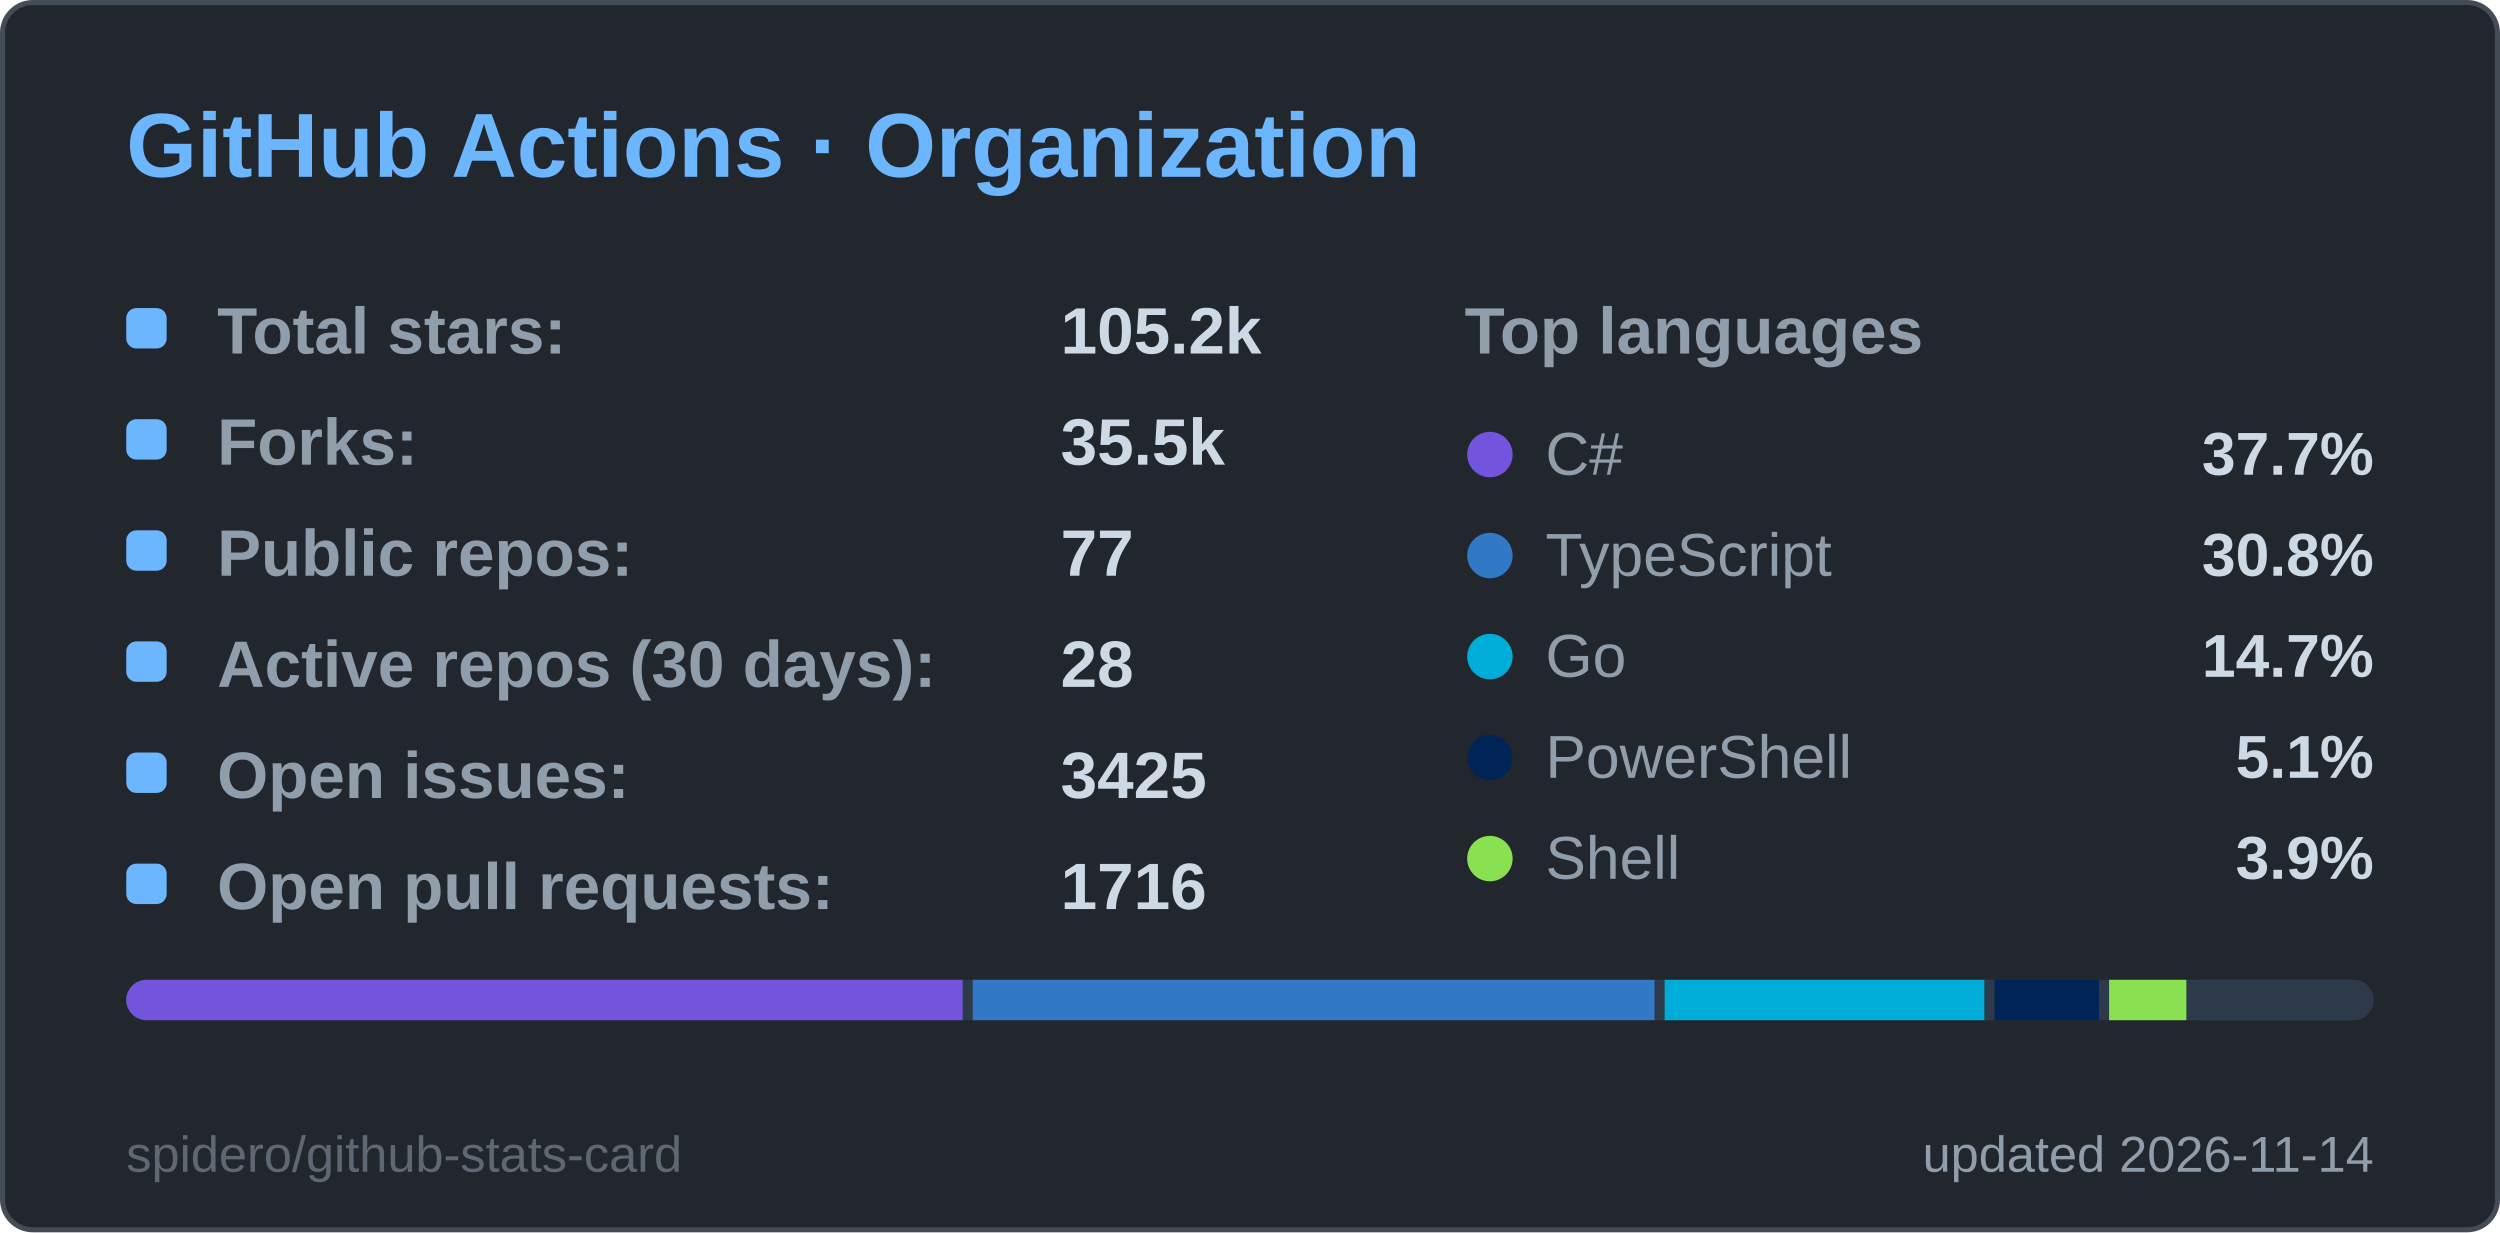
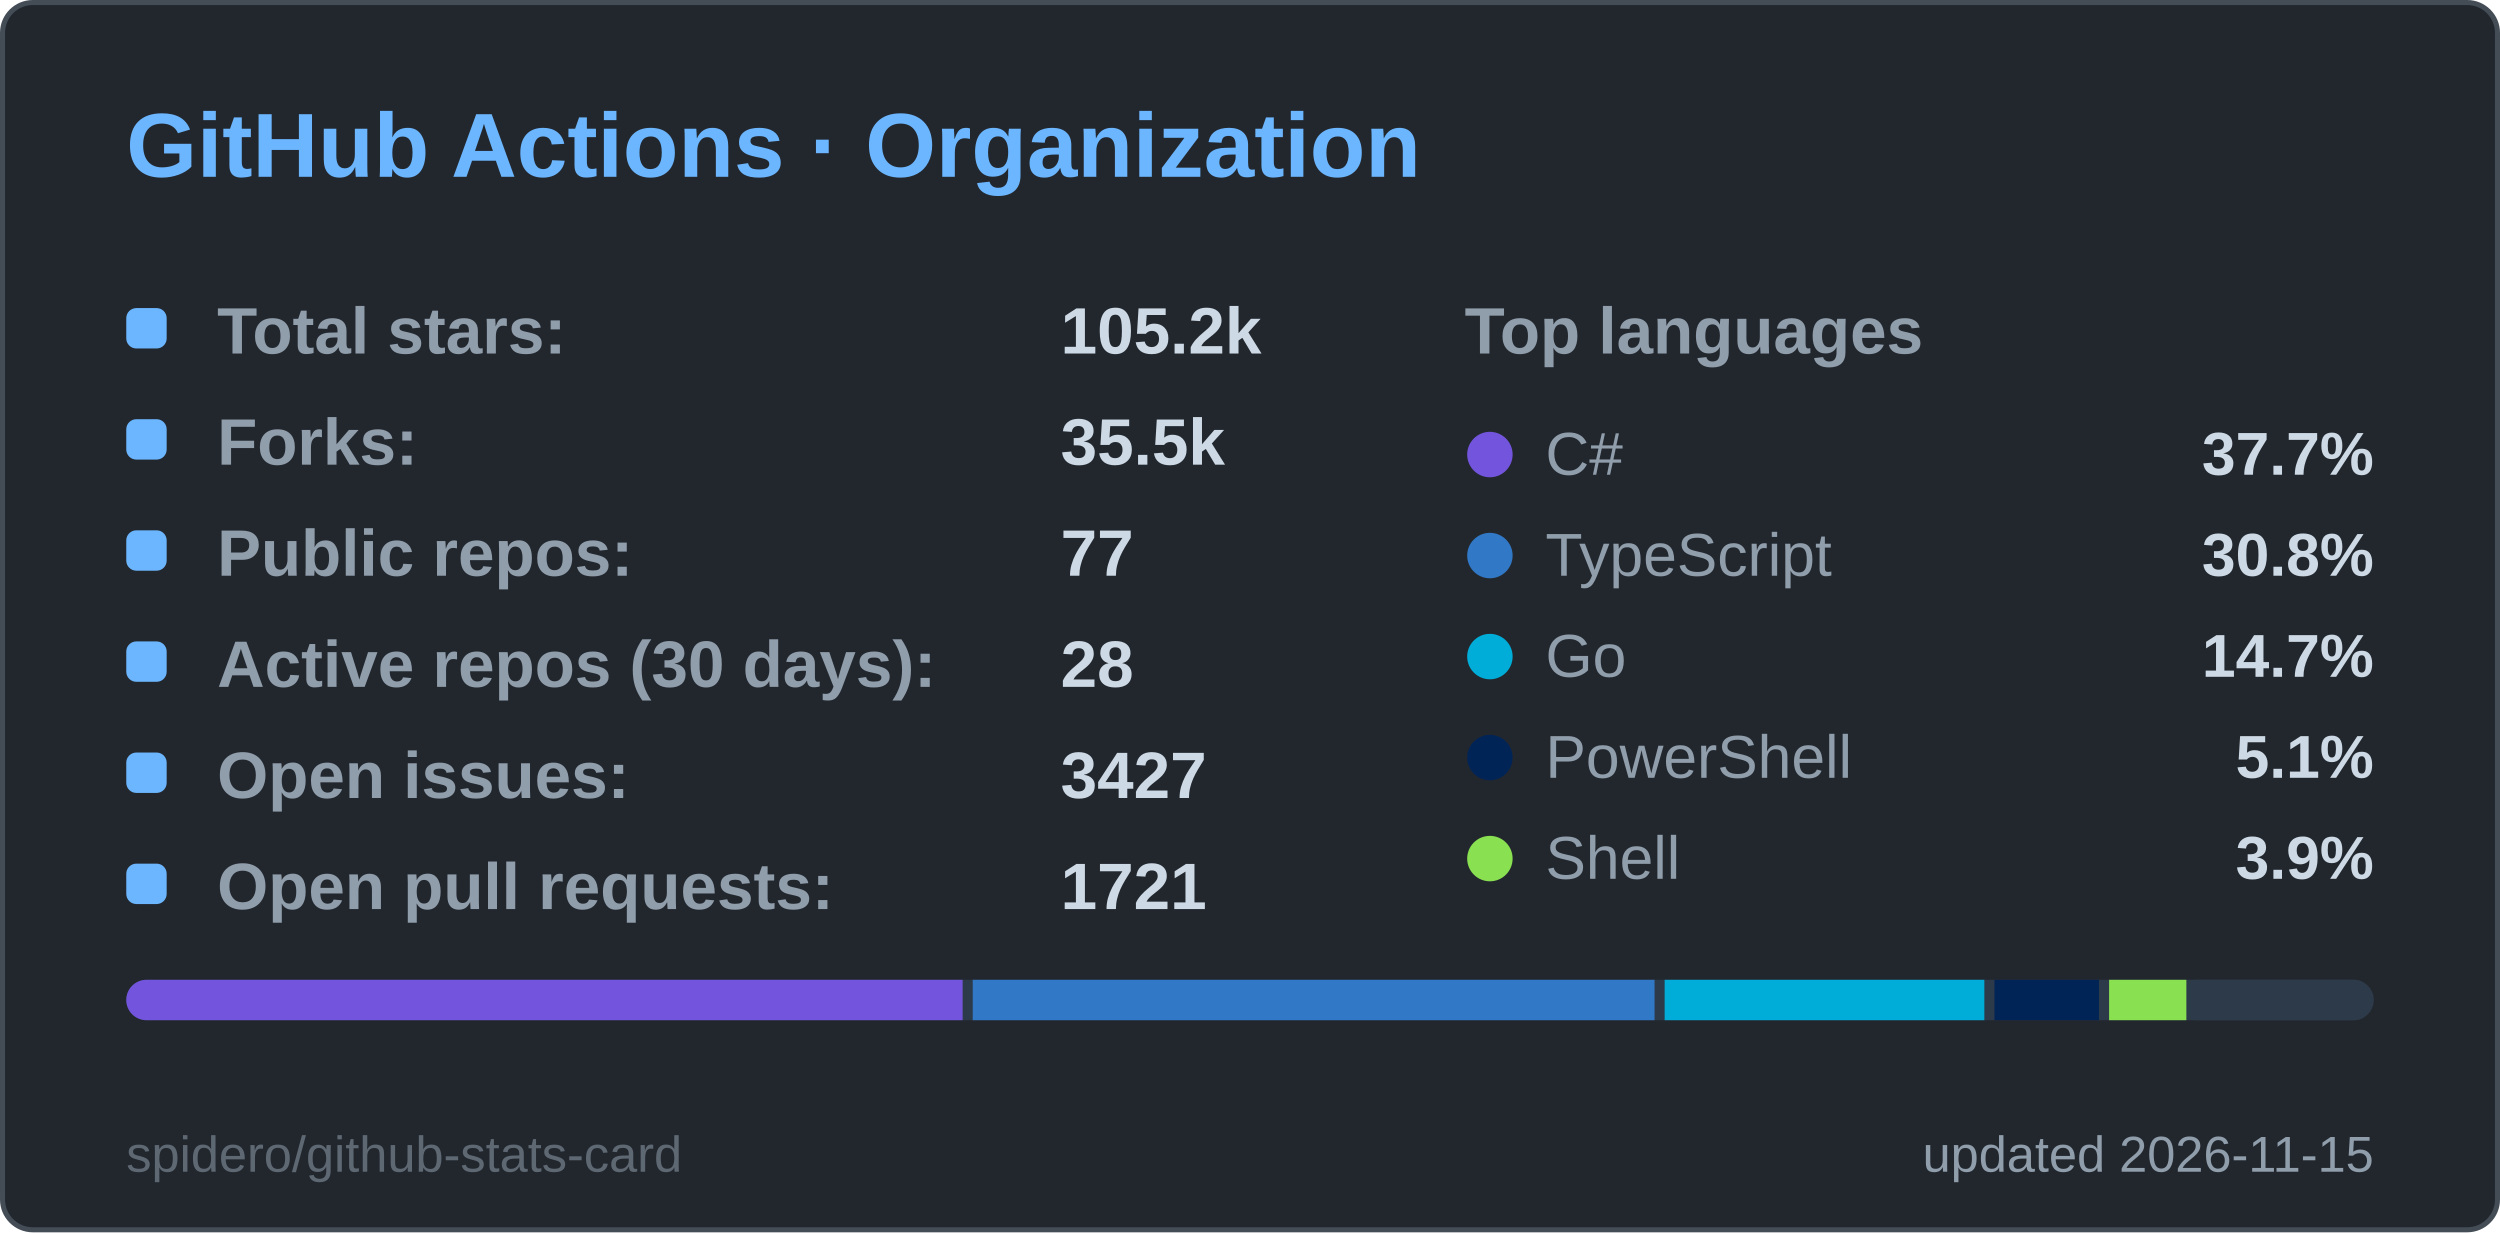
<svg xmlns="http://www.w3.org/2000/svg" width="495" height="244" viewBox="0 0 495 244" role="img" aria-label="GitHub Actions · Organization">
  <style>
  .title { font: 600 18px 'Segoe UI', Ubuntu, 'Helvetica Neue', Arial, sans-serif; fill: #6cb6ff; }
  .label { font: 600 13px 'Segoe UI', Ubuntu, 'Helvetica Neue', Arial, sans-serif; fill: #909dab; }
  .value { font: 700 13px 'Segoe UI', Ubuntu, 'Helvetica Neue', Arial, sans-serif; fill: #cdd9e5; }
  .big { font: 700 22px 'Segoe UI', Ubuntu, 'Helvetica Neue', Arial, sans-serif; fill: #cdd9e5; }
  .small { font: 400 10px 'Segoe UI', Ubuntu, 'Helvetica Neue', Arial, sans-serif; fill: #909dab; }
  .credit { opacity: .55; }
  /* Visible by default; the animation only fades in from 0 (no-animation renderers show the final state) */
  .fade { animation: fade .5s ease-in-out backwards; }
  @keyframes fade { from { opacity: 0; } }
  @media (prefers-reduced-motion: reduce) { * { animation: none !important; } }

</style>
  <rect x="0.5" y="0.5" width="494" height="243" rx="6" fill="#22272e" stroke="#444c56" />
  <text x="25" y="35" class="title">GitHub Actions · Organization</text>
  <g class="fade" style="animation-delay:150ms">
    <rect x="25" y="61" width="8" height="8" rx="2" fill="#6cb6ff" />
    <text x="43" y="70" class="label">Total stars:</text>
    <text x="210" y="70" class="value">105.2k</text>
  </g>
  <g class="fade" style="animation-delay:270ms">
    <rect x="25" y="83" width="8" height="8" rx="2" fill="#6cb6ff" />
    <text x="43" y="92" class="label">Forks:</text>
    <text x="210" y="92" class="value">35.5k</text>
  </g>
  <g class="fade" style="animation-delay:390ms">
    <rect x="25" y="105" width="8" height="8" rx="2" fill="#6cb6ff" />
    <text x="43" y="114" class="label">Public repos:</text>
    <text x="210" y="114" class="value">77</text>
  </g>
  <g class="fade" style="animation-delay:510ms">
    <rect x="25" y="127" width="8" height="8" rx="2" fill="#6cb6ff" />
    <text x="43" y="136" class="label">Active repos (30 days):</text>
    <text x="210" y="136" class="value">28</text>
  </g>
  <g class="fade" style="animation-delay:630ms">
    <rect x="25" y="149" width="8" height="8" rx="2" fill="#6cb6ff" />
    <text x="43" y="158" class="label">Open issues:</text>
-     <text x="210" y="158" class="value">3425</text>
+     <text x="210" y="158" class="value">3427</text>
  </g>
  <g class="fade" style="animation-delay:750ms">
    <rect x="25" y="171" width="8" height="8" rx="2" fill="#6cb6ff" />
    <text x="43" y="180" class="label">Open pull requests:</text>
-     <text x="210" y="180" class="value">1716</text>
+     <text x="210" y="180" class="value">1721</text>
  </g>
  <text x="290" y="70" class="label">Top languages</text>
  <g class="fade" style="animation-delay:300ms">
    <circle cx="295" cy="90" r="4.5" fill="#7355dd" />
    <text x="306" y="94" class="small" style="font-size:12px">C#</text>
    <text x="470" y="94" text-anchor="end" class="value" style="font-size:12px">37.7%</text>
  </g>
  <g class="fade" style="animation-delay:400ms">
    <circle cx="295" cy="110" r="4.5" fill="#3178c6" />
    <text x="306" y="114" class="small" style="font-size:12px">TypeScript</text>
    <text x="470" y="114" text-anchor="end" class="value" style="font-size:12px">30.8%</text>
  </g>
  <g class="fade" style="animation-delay:500ms">
    <circle cx="295" cy="130" r="4.5" fill="#00ADD8" />
    <text x="306" y="134" class="small" style="font-size:12px">Go</text>
    <text x="470" y="134" text-anchor="end" class="value" style="font-size:12px">14.7%</text>
  </g>
  <g class="fade" style="animation-delay:600ms">
    <circle cx="295" cy="150" r="4.5" fill="#012456" />
    <text x="306" y="154" class="small" style="font-size:12px">PowerShell</text>
    <text x="470" y="154" text-anchor="end" class="value" style="font-size:12px">5.1%</text>
  </g>
  <g class="fade" style="animation-delay:700ms">
    <circle cx="295" cy="170" r="4.5" fill="#89e051" />
    <text x="306" y="174" class="small" style="font-size:12px">Shell</text>
    <text x="470" y="174" text-anchor="end" class="value" style="font-size:12px">3.9%</text>
  </g>
  <clipPath id="bar25194">
    <rect x="25" y="194" width="445" height="8" rx="4.0" />
  </clipPath>
  <g clip-path="url(#bar25194)">
    <rect x="25" y="194" width="445" height="8" fill="#2d3a4a" />
    <rect x="25.0" y="194" width="165.6" height="8" fill="#7355dd" />
    <rect x="192.6" y="194" width="135.0" height="8" fill="#3178c6" />
    <rect x="329.6" y="194" width="63.3" height="8" fill="#00ADD8" />
    <rect x="394.9" y="194" width="20.7" height="8" fill="#012456" />
    <rect x="417.6" y="194" width="15.3" height="8" fill="#89e051" />
    <rect x="434.8" y="194" width="33.2" height="8" fill="#2d3a4a" />
  </g>
-   <text x="470" y="232" text-anchor="end" class="small">updated 2026-11-14</text>
+   <text x="470" y="232" text-anchor="end" class="small">updated 2026-11-15</text>
  <a href="https://github.com/spidero/github-stats-card" target="_blank">
    <text x="25" y="232" class="small credit">spidero/github-stats-card</text>
  </a>
</svg>
